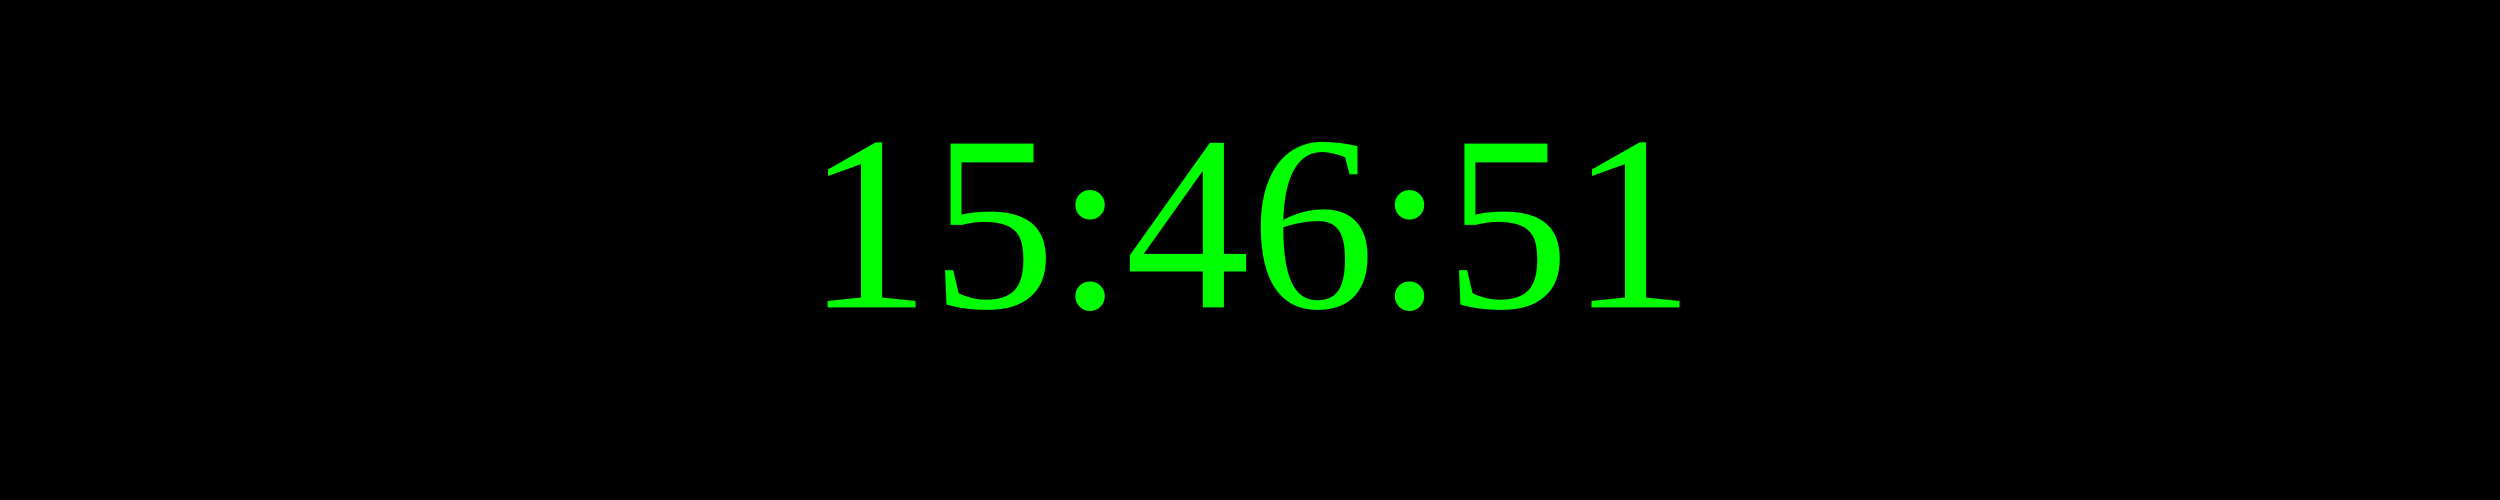
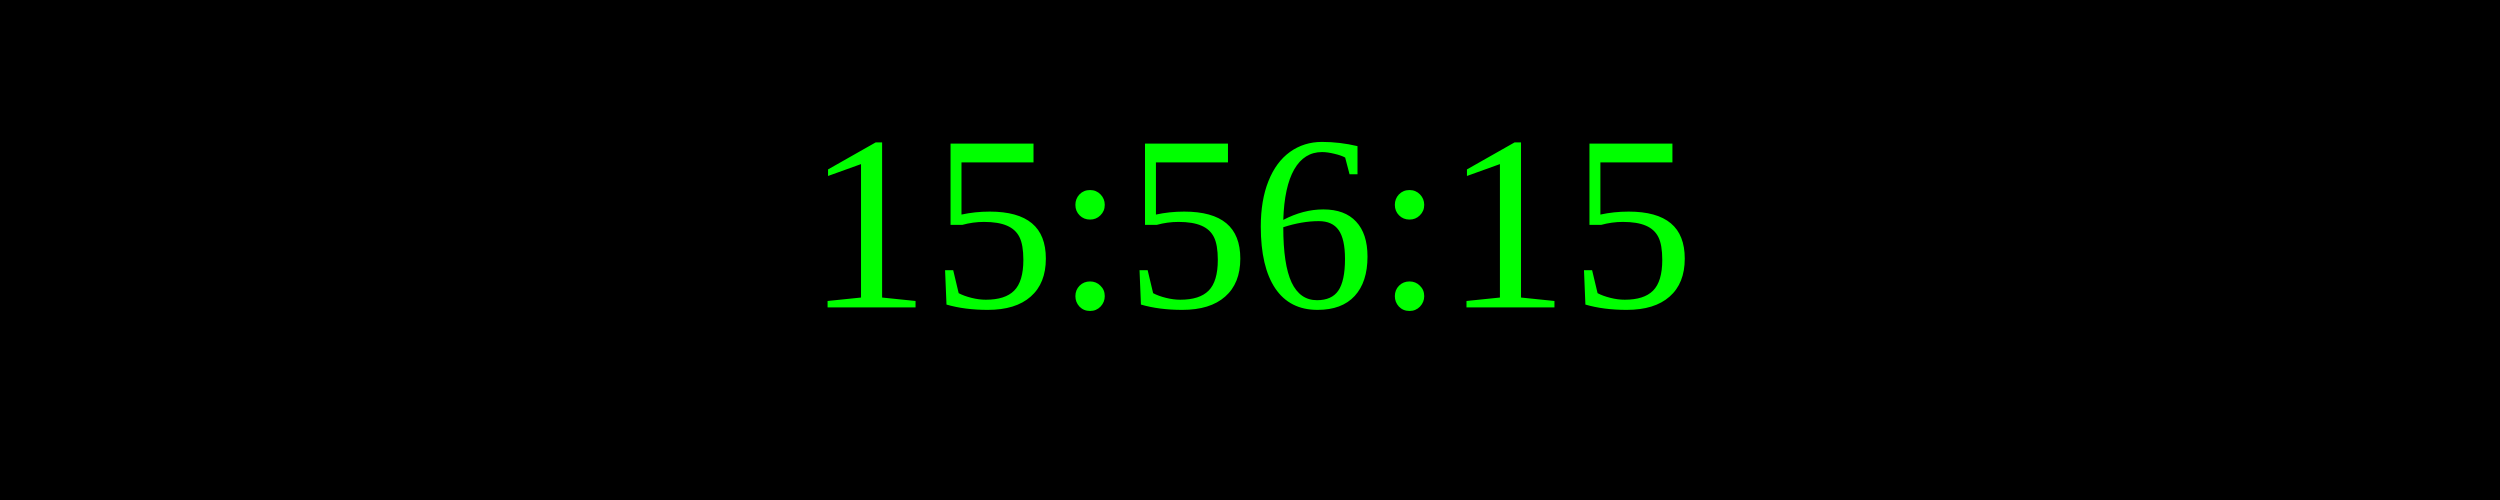
<svg xmlns="http://www.w3.org/2000/svg" width="250" height="50">
  <rect width="100%" height="100%" fill="black" />
  <text x="50%" y="50%" font-size="25" fill="lime" text-anchor="middle" dominant-baseline="middle">
- 15:46:51
+ 15:56:15
</text>
</svg>
